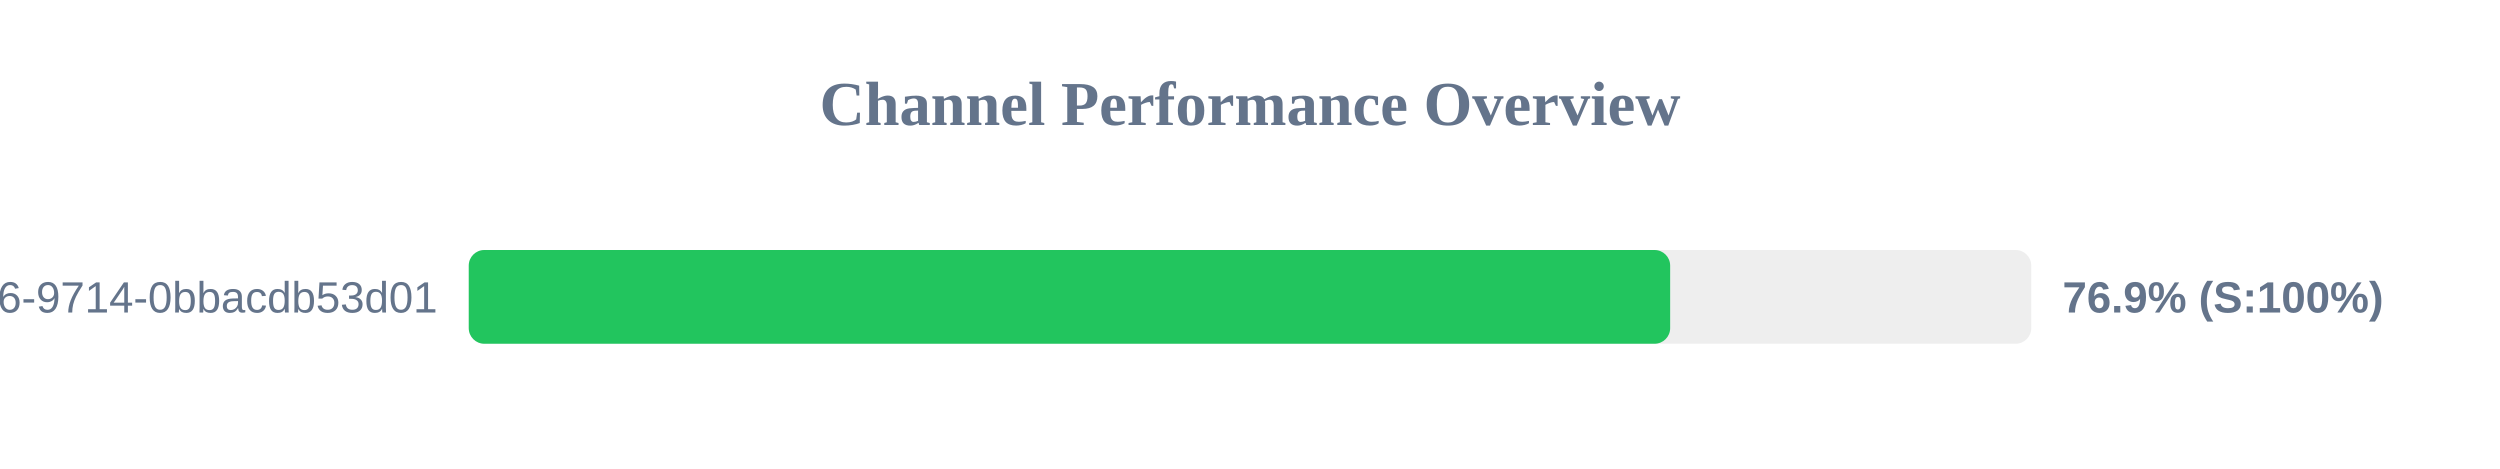
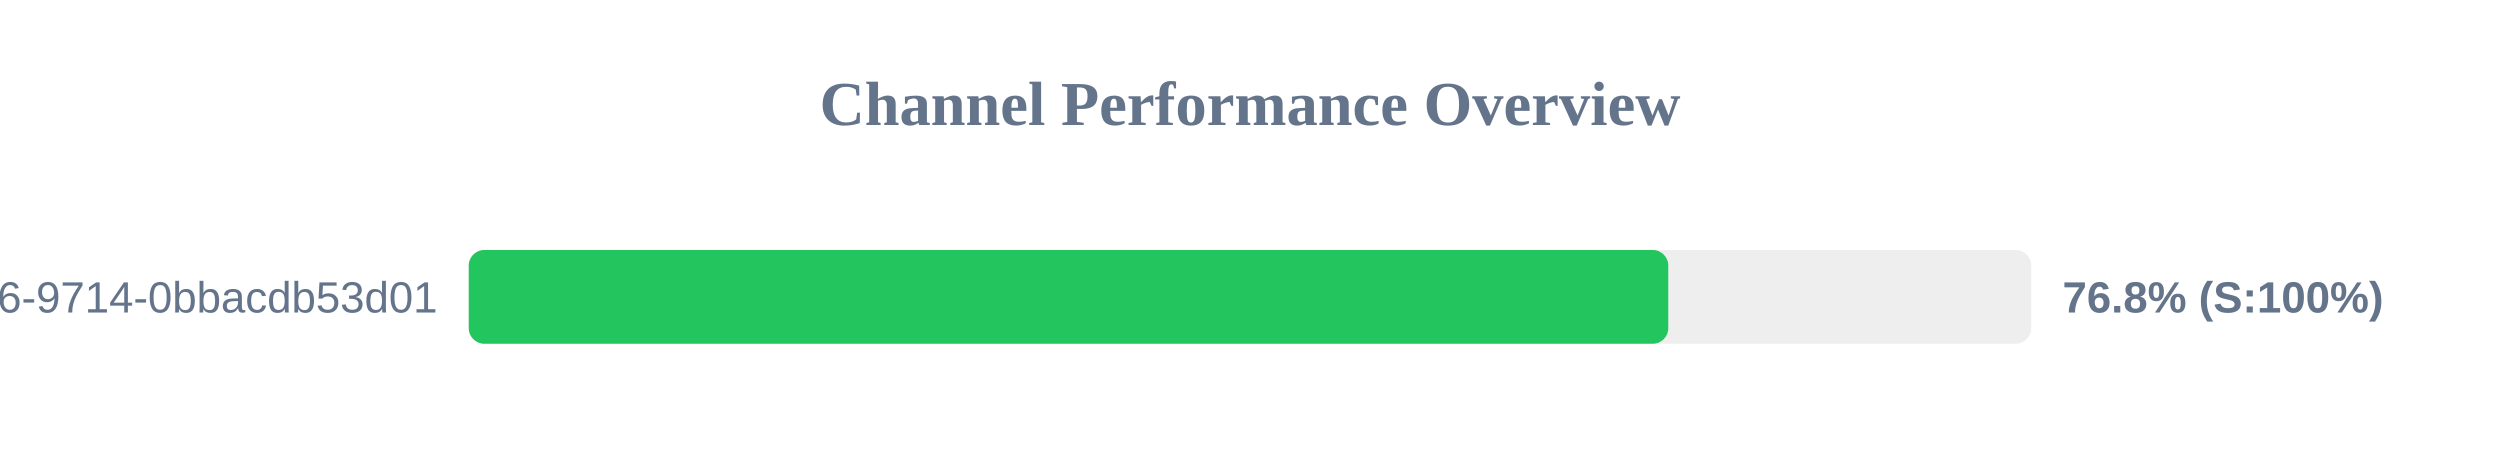
<svg xmlns="http://www.w3.org/2000/svg" width="800" height="150" version="1.1">
  <style>
        .row { font: 14px Arial; fill: #64748b; }
        .score { font: bold 14px Arial; fill: #64748b; }
    </style>
  <text x="400" y="40" text-anchor="middle" font-size="20px" font-weight="bold" fill="#64748b">Channel Performance Overview</text>
  <rect x="150" y="80" width="500" height="30" fill="#eee" rx="5" />
-   <rect x="150" y="80" width="384.45" height="30" fill="#22c55e" rx="5" />
+   <rect x="150" y="80" width="383.85" height="30" fill="#22c55e" rx="5" />
  <text x="140" y="100" text-anchor="end" class="row">?uuid=23125f6e-ec56-4c26-9714-0bbacdb53d01</text>
-   <text x="660" y="100" text-anchor="start" class="score">76.9% (S:100%)</text>
+   <text x="660" y="100" text-anchor="start" class="score">76.8% (S:100%)</text>
</svg>
